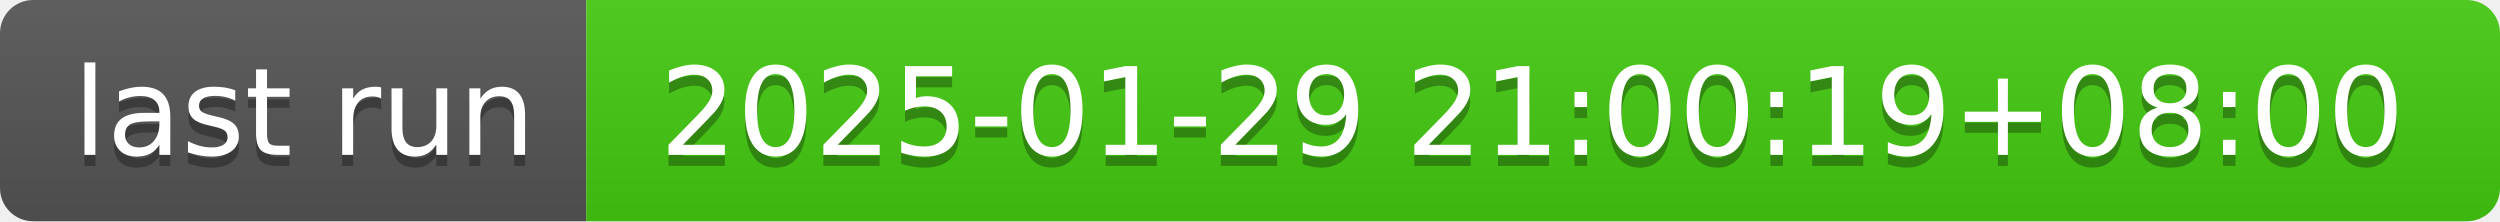
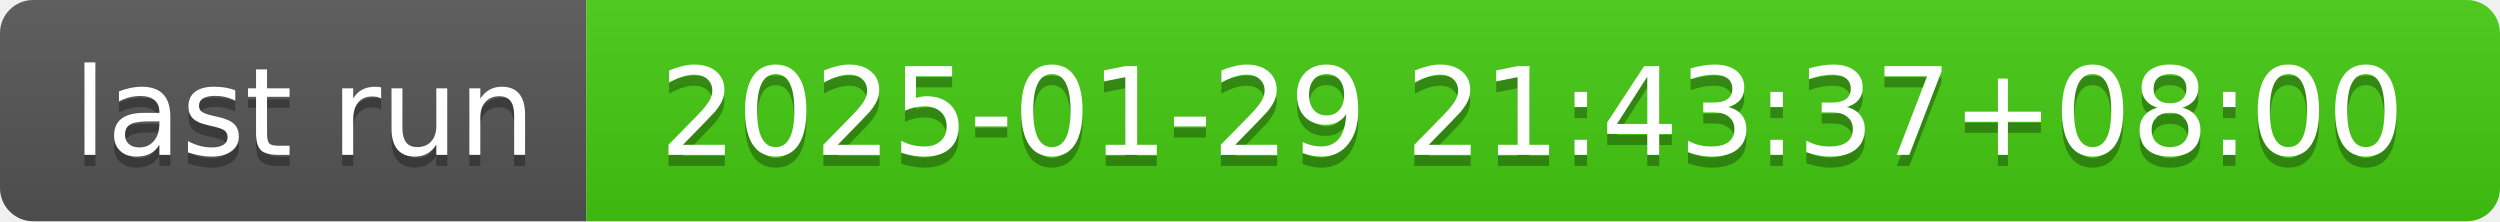
- <svg xmlns="http://www.w3.org/2000/svg" width="226" height="20" role="img" aria-label="last run: 2025-01-29 21:00:19+08:00">
+ <svg xmlns="http://www.w3.org/2000/svg" width="226" height="20" role="img" aria-label="last run: 2025-01-29 21:43:37+08:00">
  <linearGradient id="s" x2="0" y2="100%">
    <stop offset="0" stop-color="#bbb" stop-opacity=".1" />
    <stop offset="1" stop-opacity=".1" />
  </linearGradient>
  <clipPath id="r">
    <rect width="226" height="20" rx="3" fill="#fff" />
  </clipPath>
  <g clip-path="url(#r)">
    <rect width="53" height="20" fill="#555" />
    <rect x="53" width="173" height="20" fill="#4c1" />
    <rect width="226" height="20" fill="url(#s)" />
  </g>
  <g fill="#fff" text-anchor="middle" font-family="Verdana,Geneva,DejaVu Sans,sans-serif" text-rendering="geometricPrecision" font-size="110">
    <text aria-hidden="true" x="275" y="150" fill="#010101" fill-opacity=".3" transform="scale(.1)" textLength="430">last run</text>
    <text x="275" y="140" transform="scale(.1)" fill="#fff" textLength="430">last run</text>
-     <text aria-hidden="true" x="1385" y="150" fill="#010101" fill-opacity=".3" transform="scale(.1)" textLength="1630">2025-01-29 21:00:19+08:00</text>
-     <text x="1385" y="140" transform="scale(.1)" fill="#fff" textLength="1630">2025-01-29 21:00:19+08:00</text>
+     <text aria-hidden="true" x="1385" y="150" fill="#010101" fill-opacity=".3" transform="scale(.1)" textLength="1630">2025-01-29 21:43:37+08:00</text>
+     <text x="1385" y="140" transform="scale(.1)" fill="#fff" textLength="1630">2025-01-29 21:43:37+08:00</text>
  </g>
</svg>
